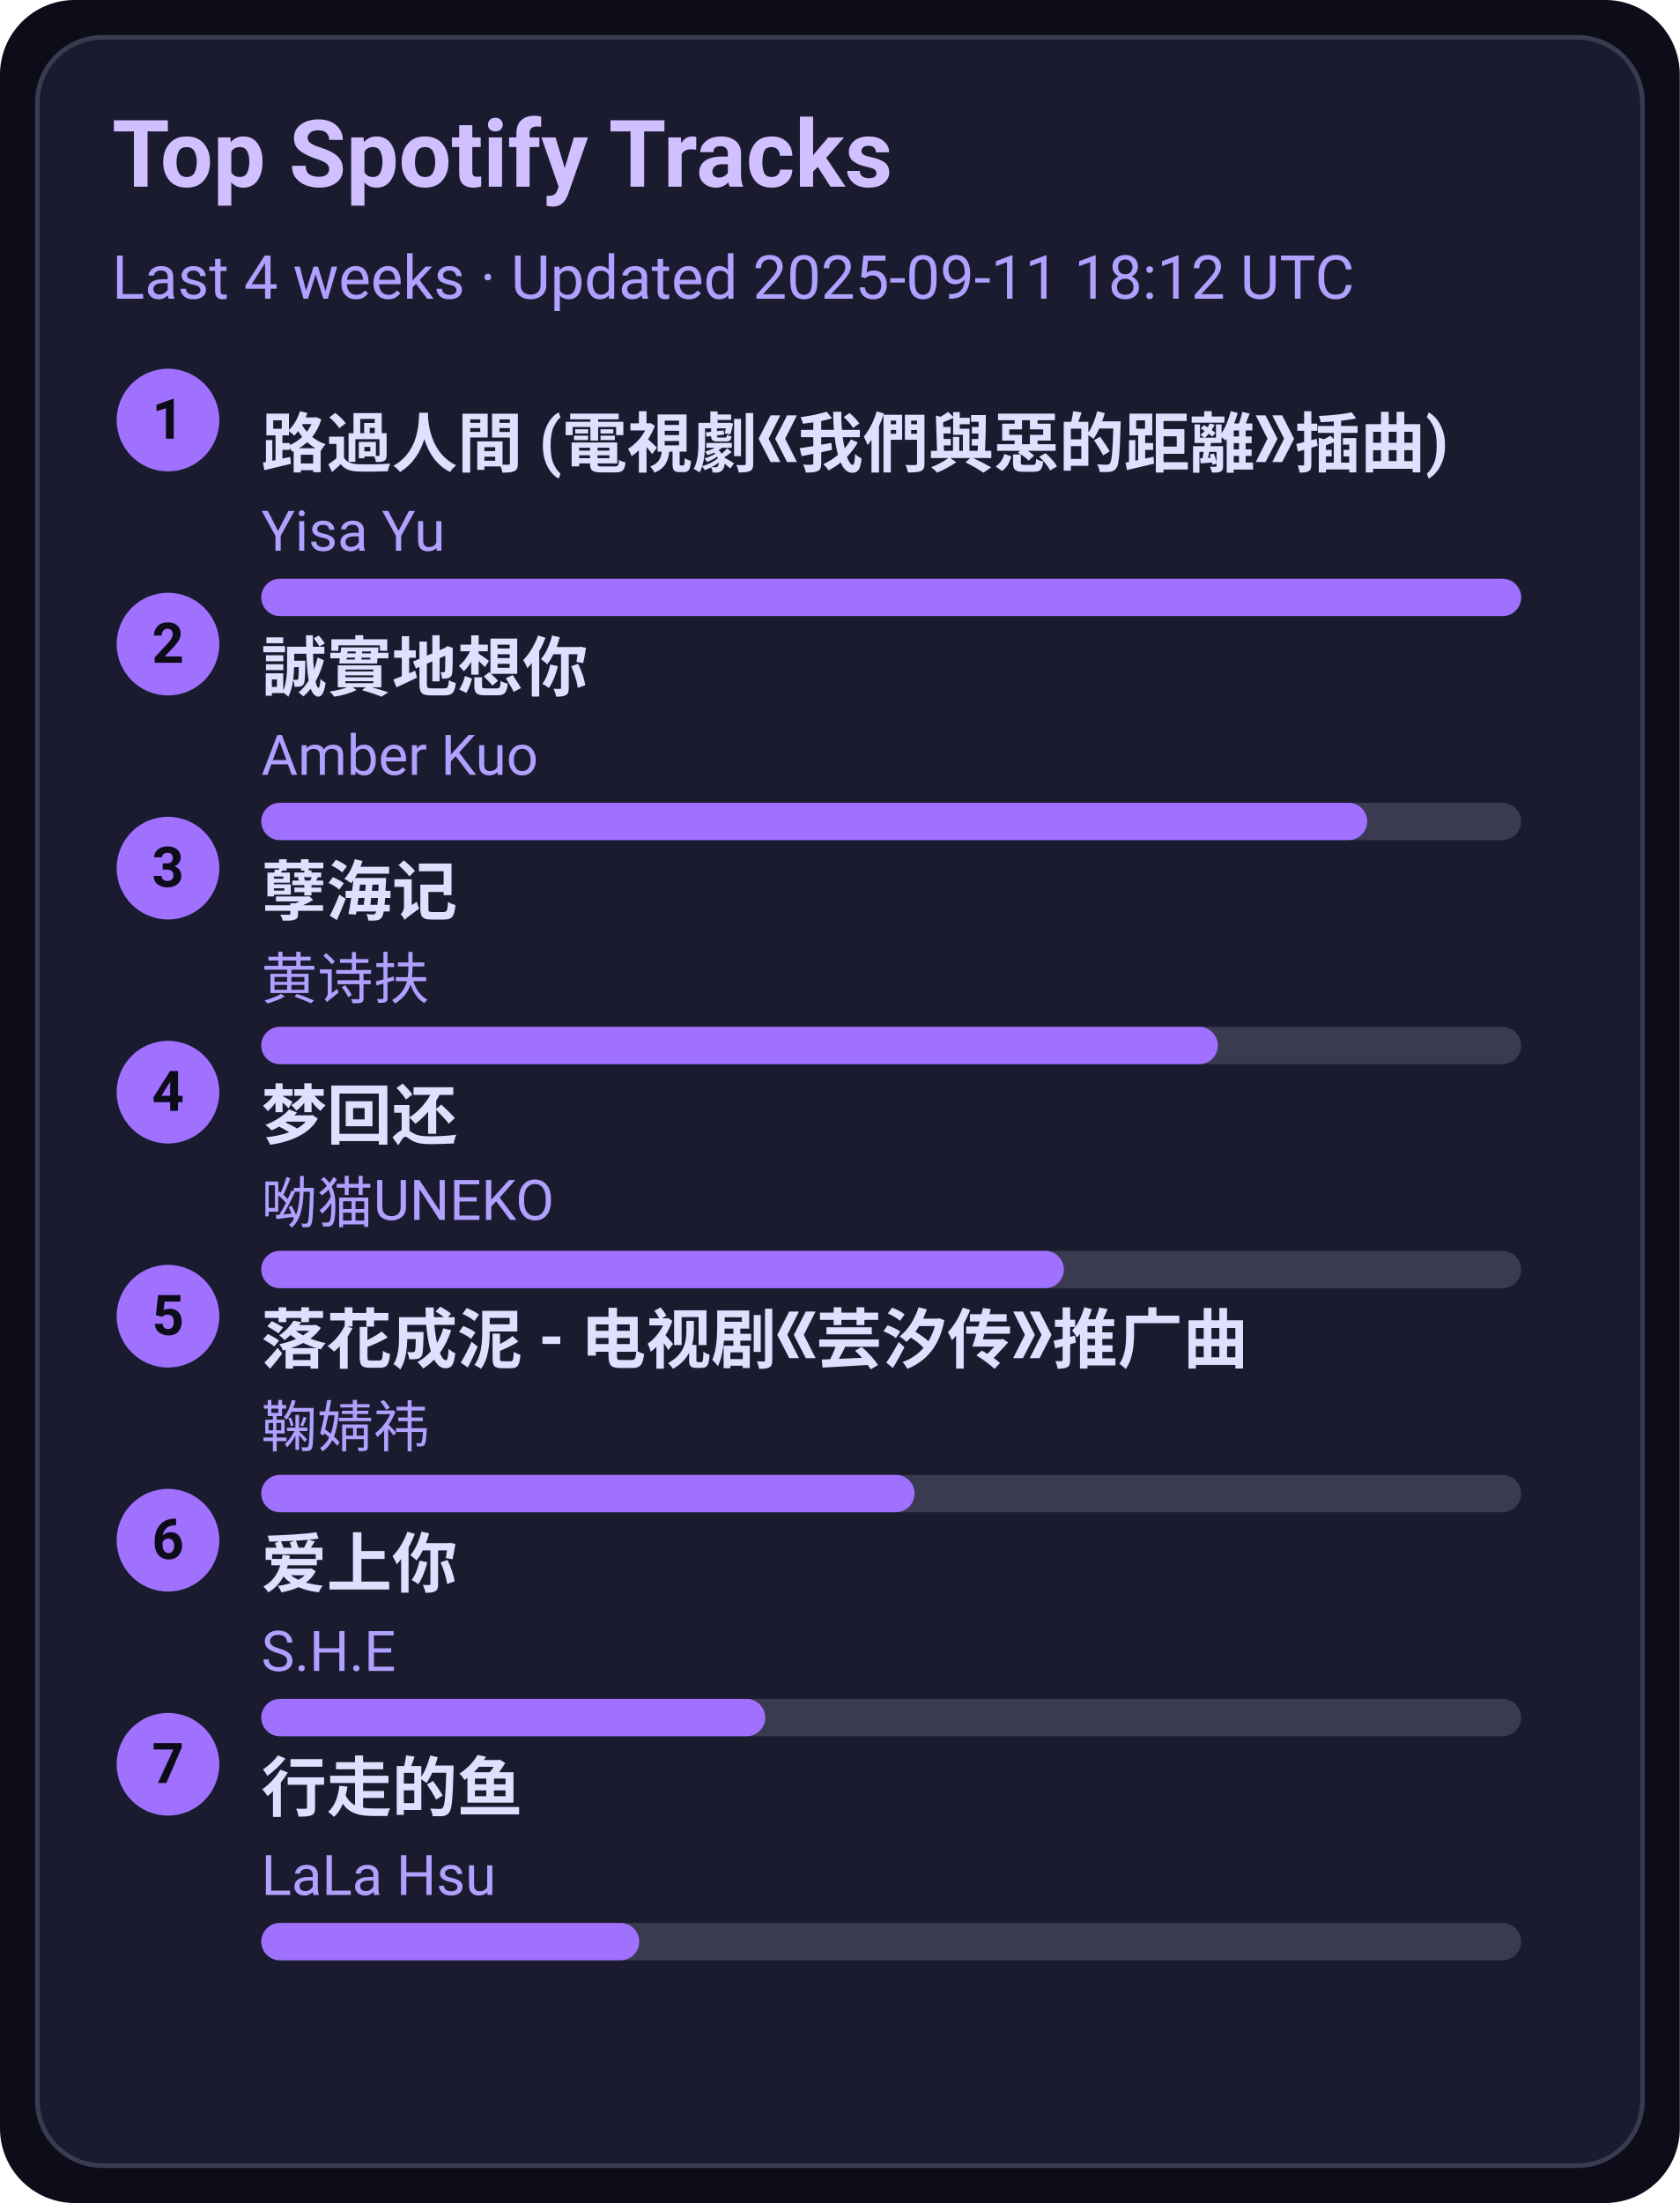
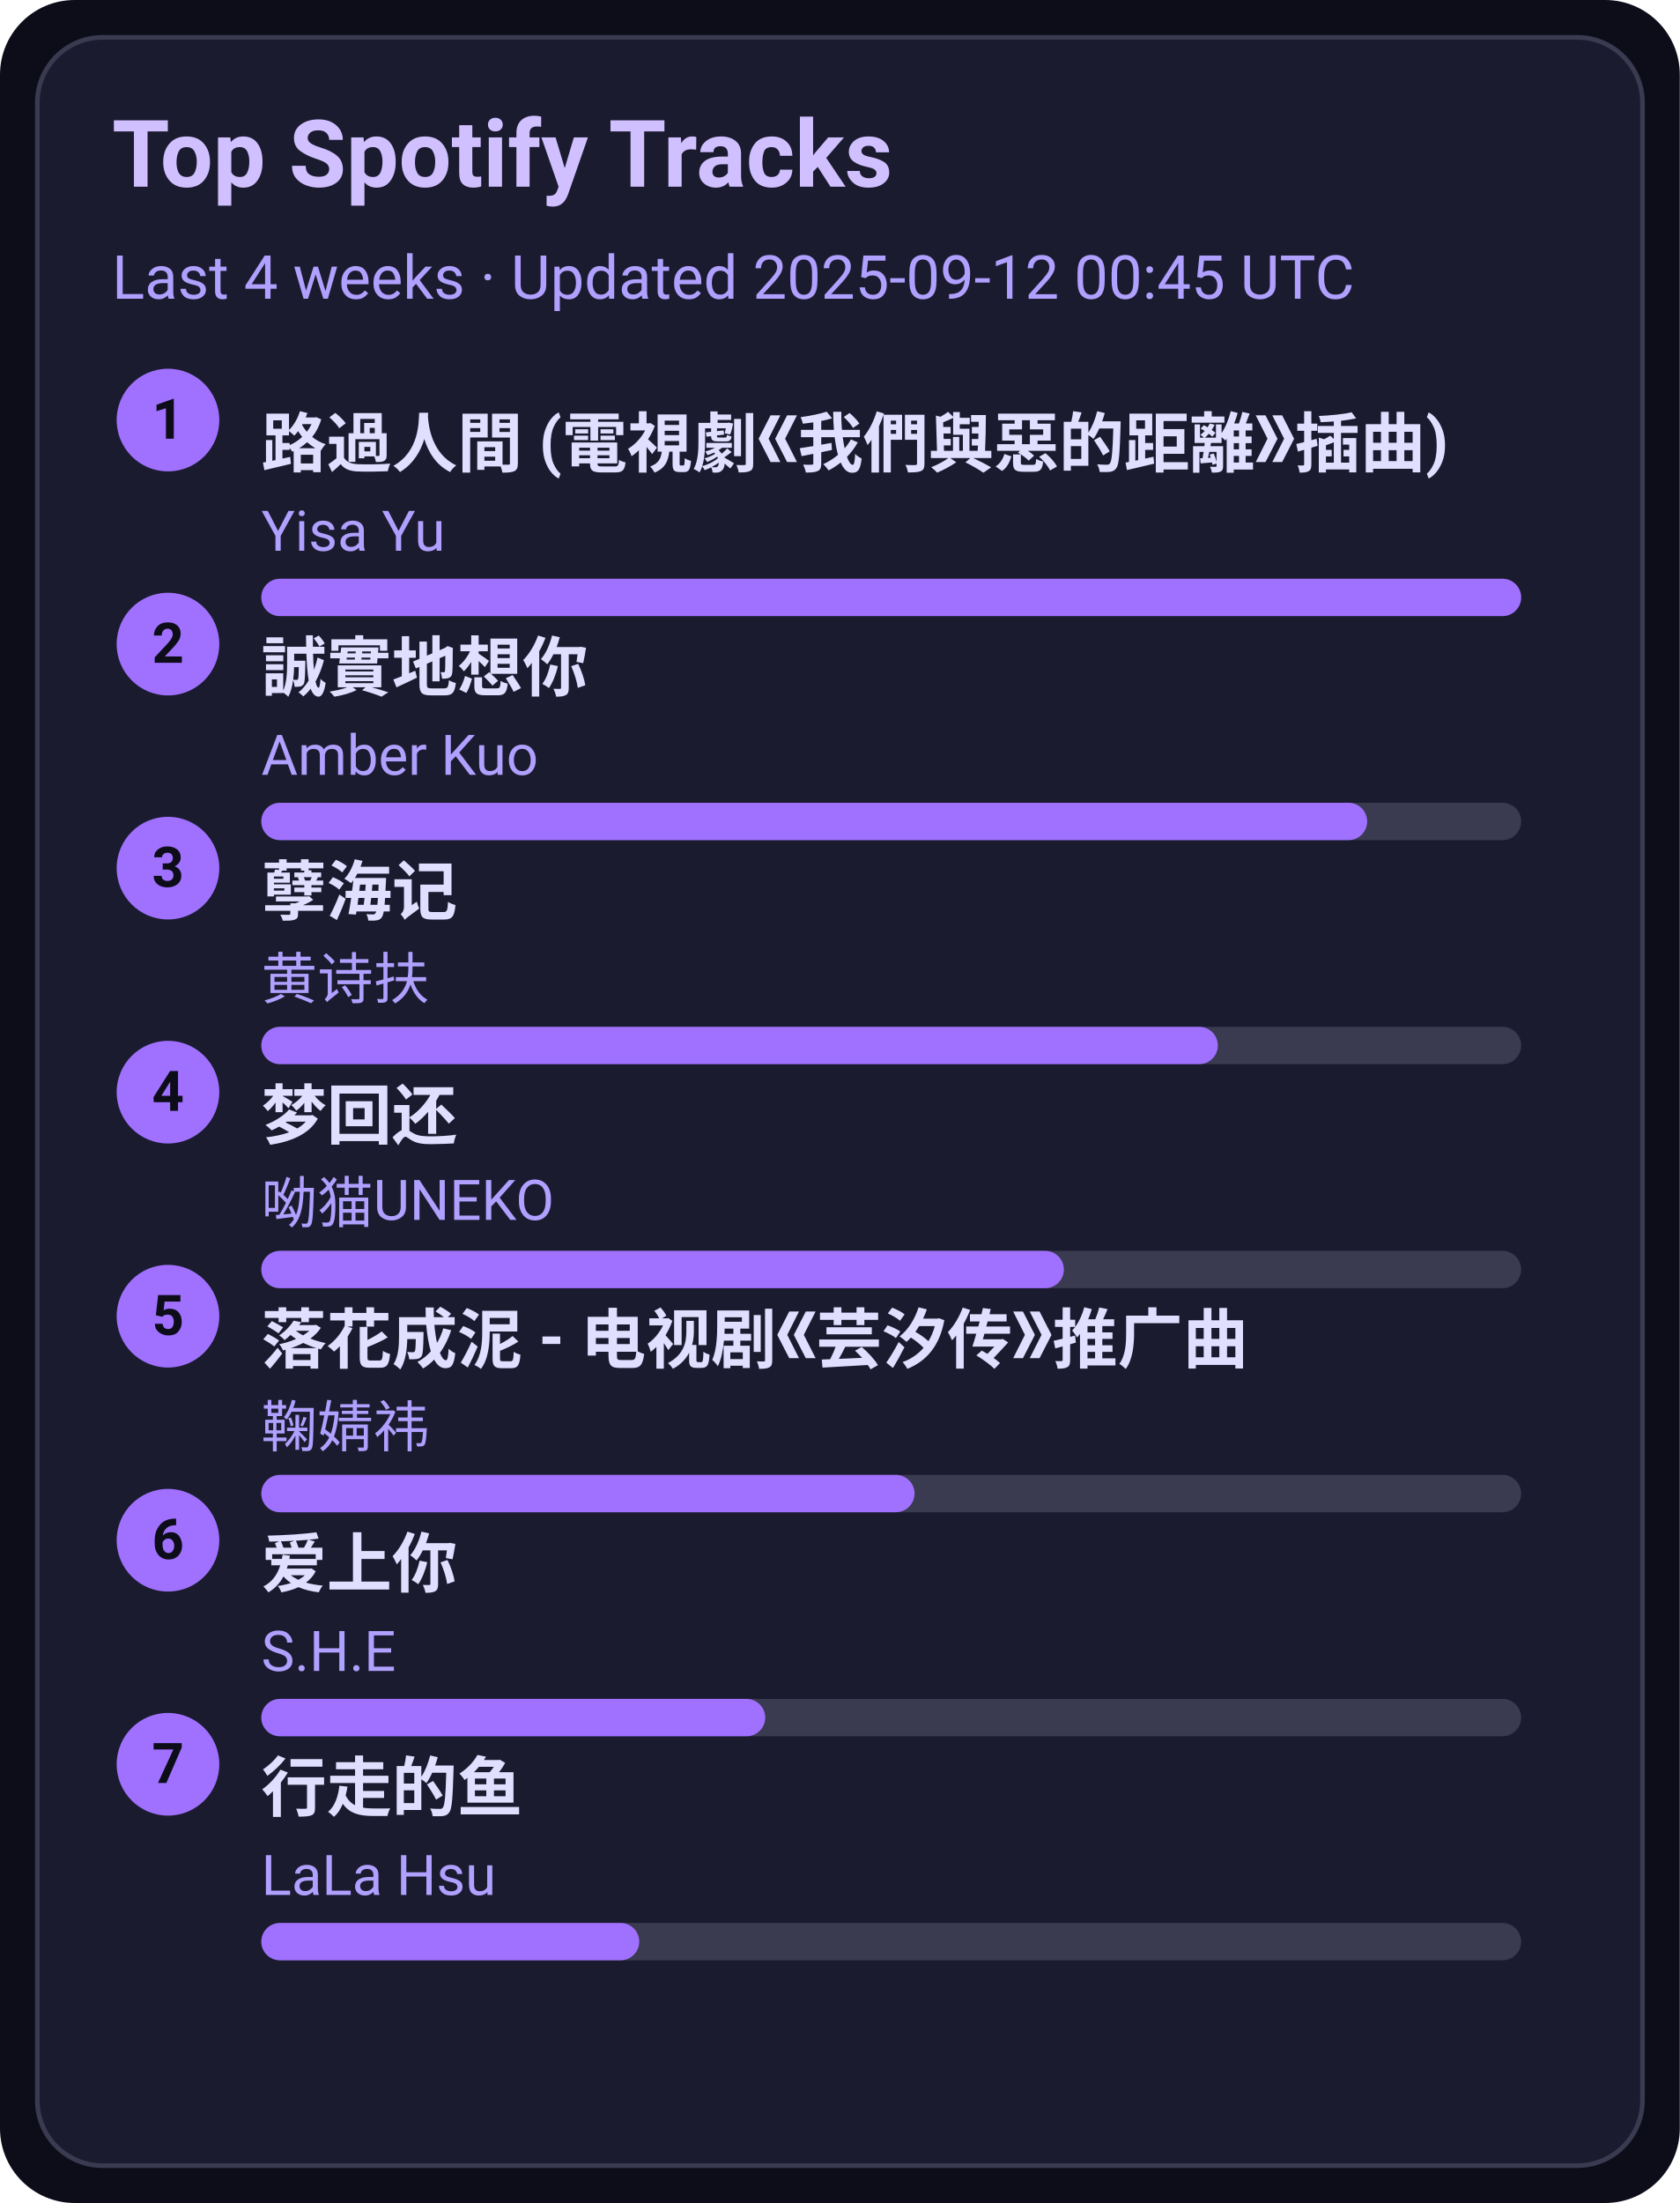
<svg xmlns="http://www.w3.org/2000/svg" width="360" height="472" viewBox="0 0 360 472">
  <style>text{font-family:-apple-system,BlinkMacSystemFont,Segoe UI,Roboto,Ubuntu,Helvetica Neue,Arial,Noto Sans,sans-serif}</style>
  <rect width="360" height="472" rx="16" fill="#0d0d1a" />
  <rect x="8" y="8" width="344" height="456" rx="14" fill="#1b1b2f" stroke="#3a3a50" />
  <text x="24" y="40" font-size="20" fill="#d0c0ff" font-weight="600">Top Spotify Tracks</text>
-   <text x="24" y="64" font-size="13" fill="#b0a0ff">Last 4 weeks · Updated 2025-09-11 18:12 UTC</text>
+   <text x="24" y="64" font-size="13" fill="#b0a0ff">Last 4 weeks · Updated 2025-09-12 00:45 UTC</text>
  <circle cx="36" cy="90" r="11" fill="#a070ff" />
  <text x="36" y="94" text-anchor="middle" font-size="12" fill="#0d0d1a" font-weight="700">1</text>
  <a href="https://open.spotify.com/track/1ZSleGniKMWNrWvK5cGALO" target="_blank" rel="noopener noreferrer">
    <text x="56" y="100" font-size="14" fill="#e0dfff" font-weight="600">路過人間 (電視劇《我們與惡的距離》插曲)</text>
  </a>
  <text x="56" y="118" font-size="12" fill="#b0a0ff">Yisa Yu</text>
  <rect x="56" y="124" width="270" height="8" rx="4" fill="#3a3a50" />
  <rect x="56" y="124" width="270" height="8" rx="4" fill="#a070ff" />
  <circle cx="36" cy="138" r="11" fill="#a070ff" />
  <text x="36" y="142" text-anchor="middle" font-size="12" fill="#0d0d1a" font-weight="700">2</text>
  <a href="https://open.spotify.com/track/1SPZzj8QzOwZoAGKXMGLGJ" target="_blank" rel="noopener noreferrer">
    <text x="56" y="148" font-size="14" fill="#e0dfff" font-weight="600">誠實地想你</text>
  </a>
  <text x="56" y="166" font-size="12" fill="#b0a0ff">Amber Kuo</text>
  <rect x="56" y="172" width="270" height="8" rx="4" fill="#3a3a50" />
  <rect x="56" y="172" width="237" height="8" rx="4" fill="#a070ff" />
  <circle cx="36" cy="186" r="11" fill="#a070ff" />
  <text x="36" y="190" text-anchor="middle" font-size="12" fill="#0d0d1a" font-weight="700">3</text>
  <a href="https://open.spotify.com/track/3eIovUMhirNN6btJbpzNqD" target="_blank" rel="noopener noreferrer">
    <text x="56" y="196" font-size="14" fill="#e0dfff" font-weight="600">孽海记</text>
  </a>
  <text x="56" y="214" font-size="12" fill="#b0a0ff">黄诗扶</text>
  <rect x="56" y="220" width="270" height="8" rx="4" fill="#3a3a50" />
  <rect x="56" y="220" width="205" height="8" rx="4" fill="#a070ff" />
  <circle cx="36" cy="234" r="11" fill="#a070ff" />
  <text x="36" y="238" text-anchor="middle" font-size="12" fill="#0d0d1a" font-weight="700">4</text>
  <a href="https://open.spotify.com/track/6jTK3YxlFysC8g0Ye9tbPK" target="_blank" rel="noopener noreferrer">
    <text x="56" y="244" font-size="14" fill="#e0dfff" font-weight="600">梦回还</text>
  </a>
  <text x="56" y="262" font-size="12" fill="#b0a0ff">呦猫UNEKO</text>
  <rect x="56" y="268" width="270" height="8" rx="4" fill="#3a3a50" />
  <rect x="56" y="268" width="172" height="8" rx="4" fill="#a070ff" />
  <circle cx="36" cy="282" r="11" fill="#a070ff" />
  <text x="36" y="286" text-anchor="middle" font-size="12" fill="#0d0d1a" font-weight="700">5</text>
  <a href="https://open.spotify.com/track/3kOZsJz3crGIWWHeoCNa0O" target="_blank" rel="noopener noreferrer">
    <text x="56" y="292" font-size="14" fill="#e0dfff" font-weight="600">落花成泥 - 电视剧《芸汐传》推广曲</text>
  </a>
  <text x="56" y="310" font-size="12" fill="#b0a0ff">鞠婧祎</text>
  <rect x="56" y="316" width="270" height="8" rx="4" fill="#3a3a50" />
  <rect x="56" y="316" width="140" height="8" rx="4" fill="#a070ff" />
  <circle cx="36" cy="330" r="11" fill="#a070ff" />
  <text x="36" y="334" text-anchor="middle" font-size="12" fill="#0d0d1a" font-weight="700">6</text>
  <a href="https://open.spotify.com/track/4hcNpo1rtbzyNswsM5byTf" target="_blank" rel="noopener noreferrer">
    <text x="56" y="340" font-size="14" fill="#e0dfff" font-weight="600">爱上你</text>
  </a>
  <text x="56" y="358" font-size="12" fill="#b0a0ff">S.H.E</text>
  <rect x="56" y="364" width="270" height="8" rx="4" fill="#3a3a50" />
  <rect x="56" y="364" width="108" height="8" rx="4" fill="#a070ff" />
  <circle cx="36" cy="378" r="11" fill="#a070ff" />
  <text x="36" y="382" text-anchor="middle" font-size="12" fill="#0d0d1a" font-weight="700">7</text>
  <a href="https://open.spotify.com/track/5tGyQ1cWTaHBfZSHWr8AZb" target="_blank" rel="noopener noreferrer">
    <text x="56" y="388" font-size="14" fill="#e0dfff" font-weight="600">行走的鱼</text>
  </a>
  <text x="56" y="406" font-size="12" fill="#b0a0ff">LaLa Hsu</text>
  <rect x="56" y="412" width="270" height="8" rx="4" fill="#3a3a50" />
  <rect x="56" y="412" width="81" height="8" rx="4" fill="#a070ff" />
</svg>
